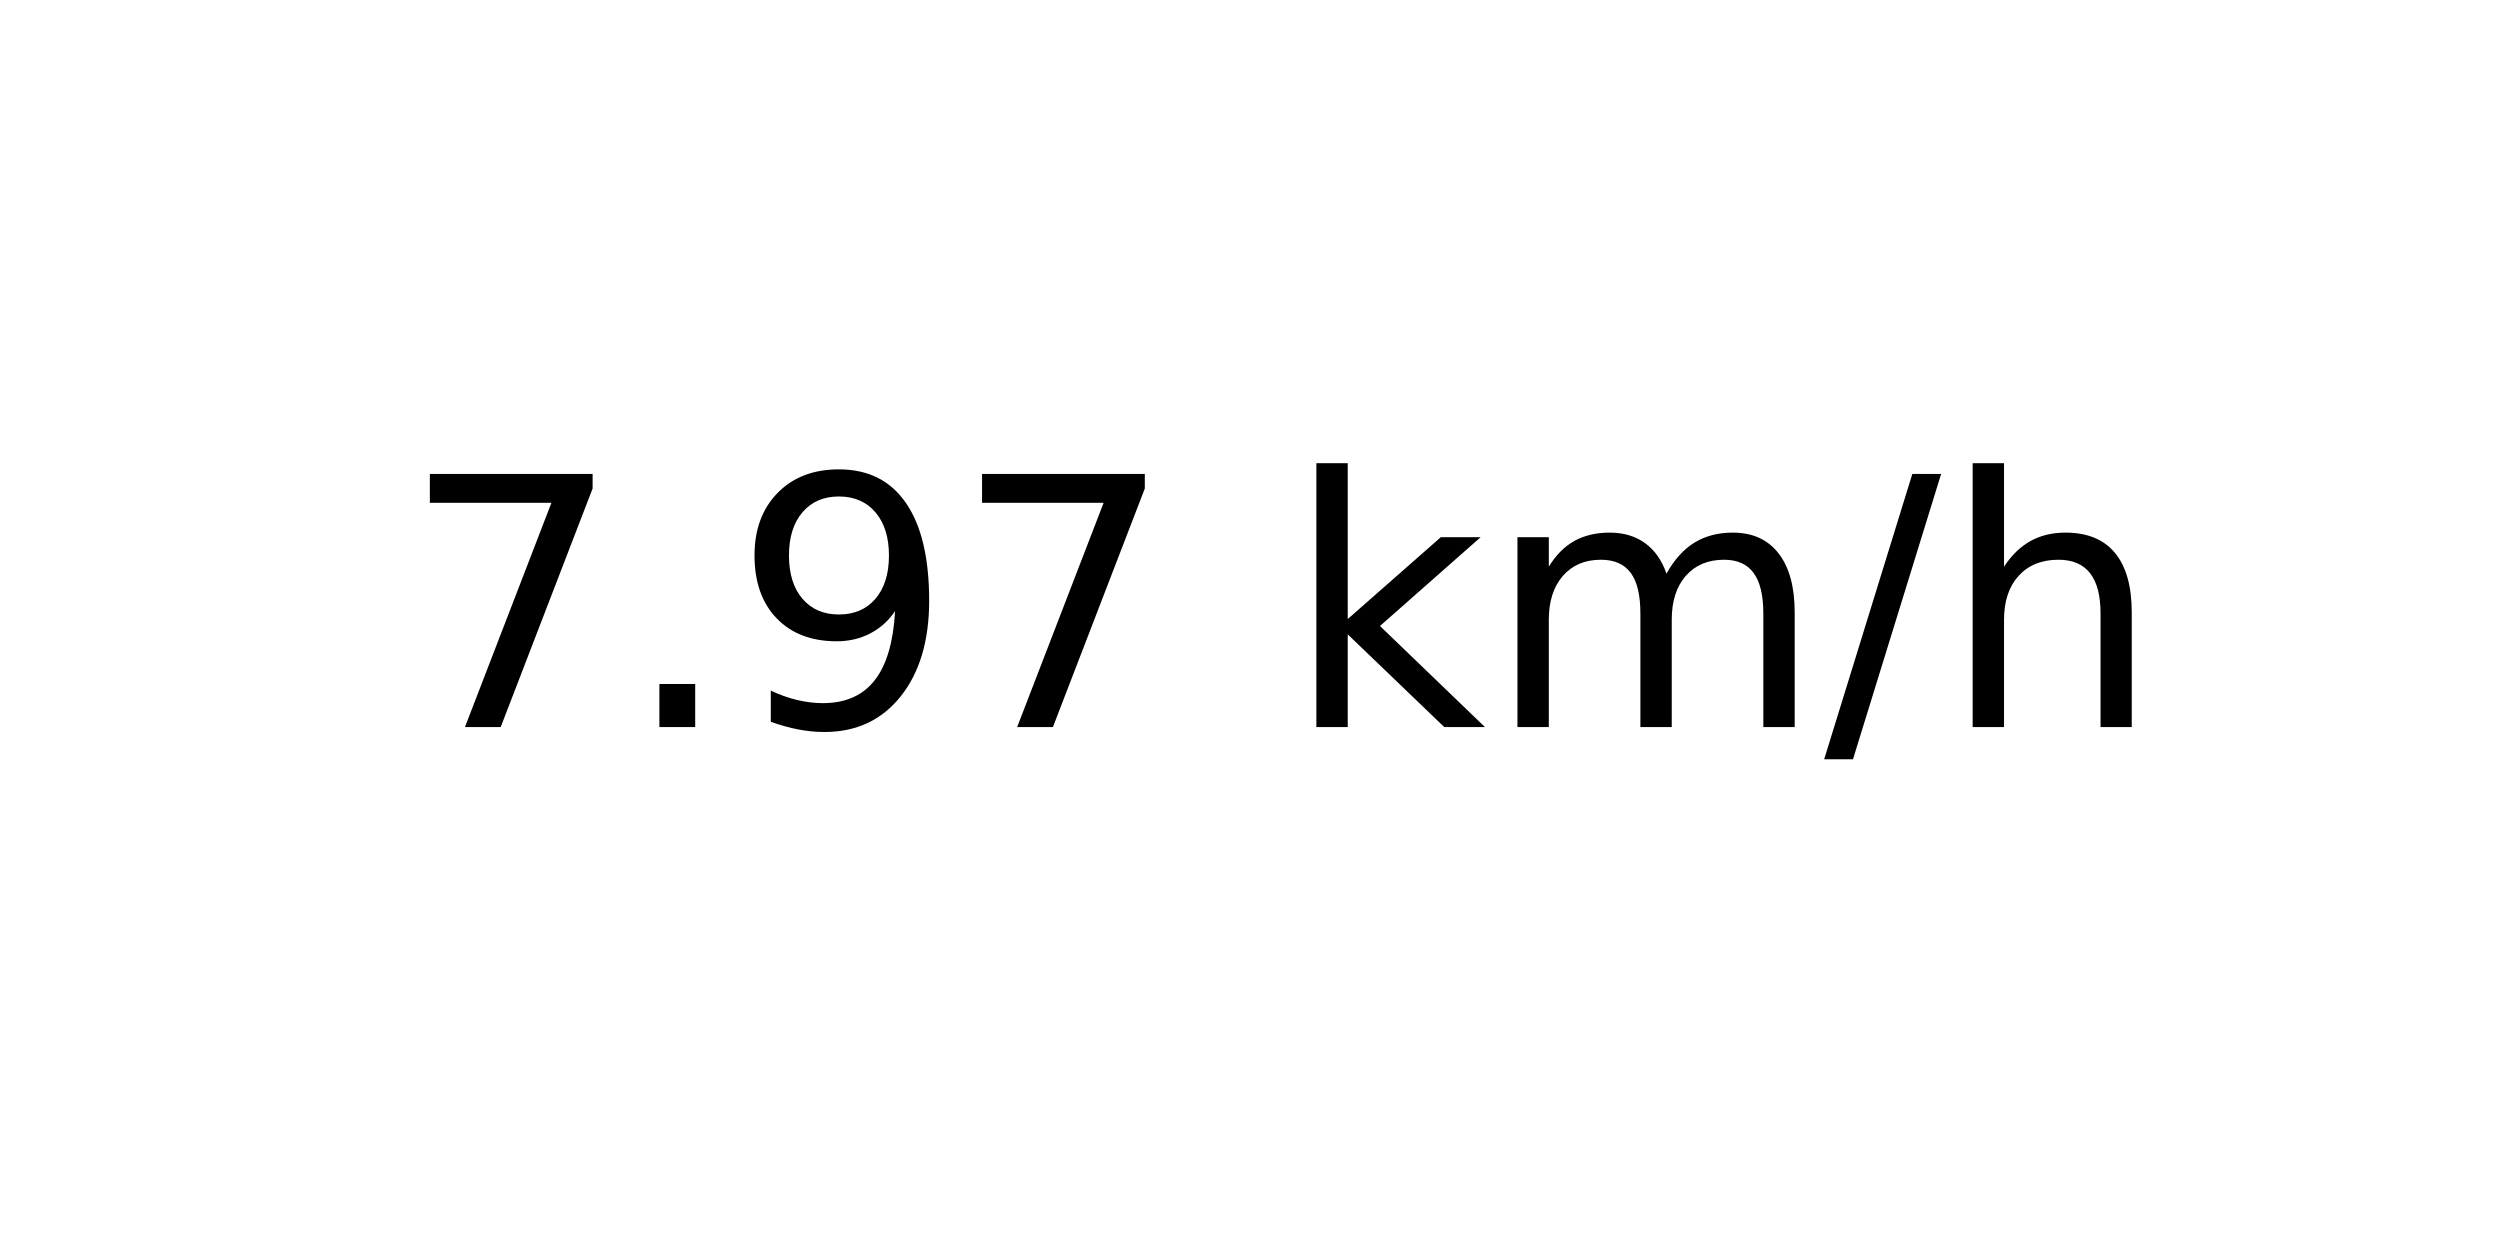
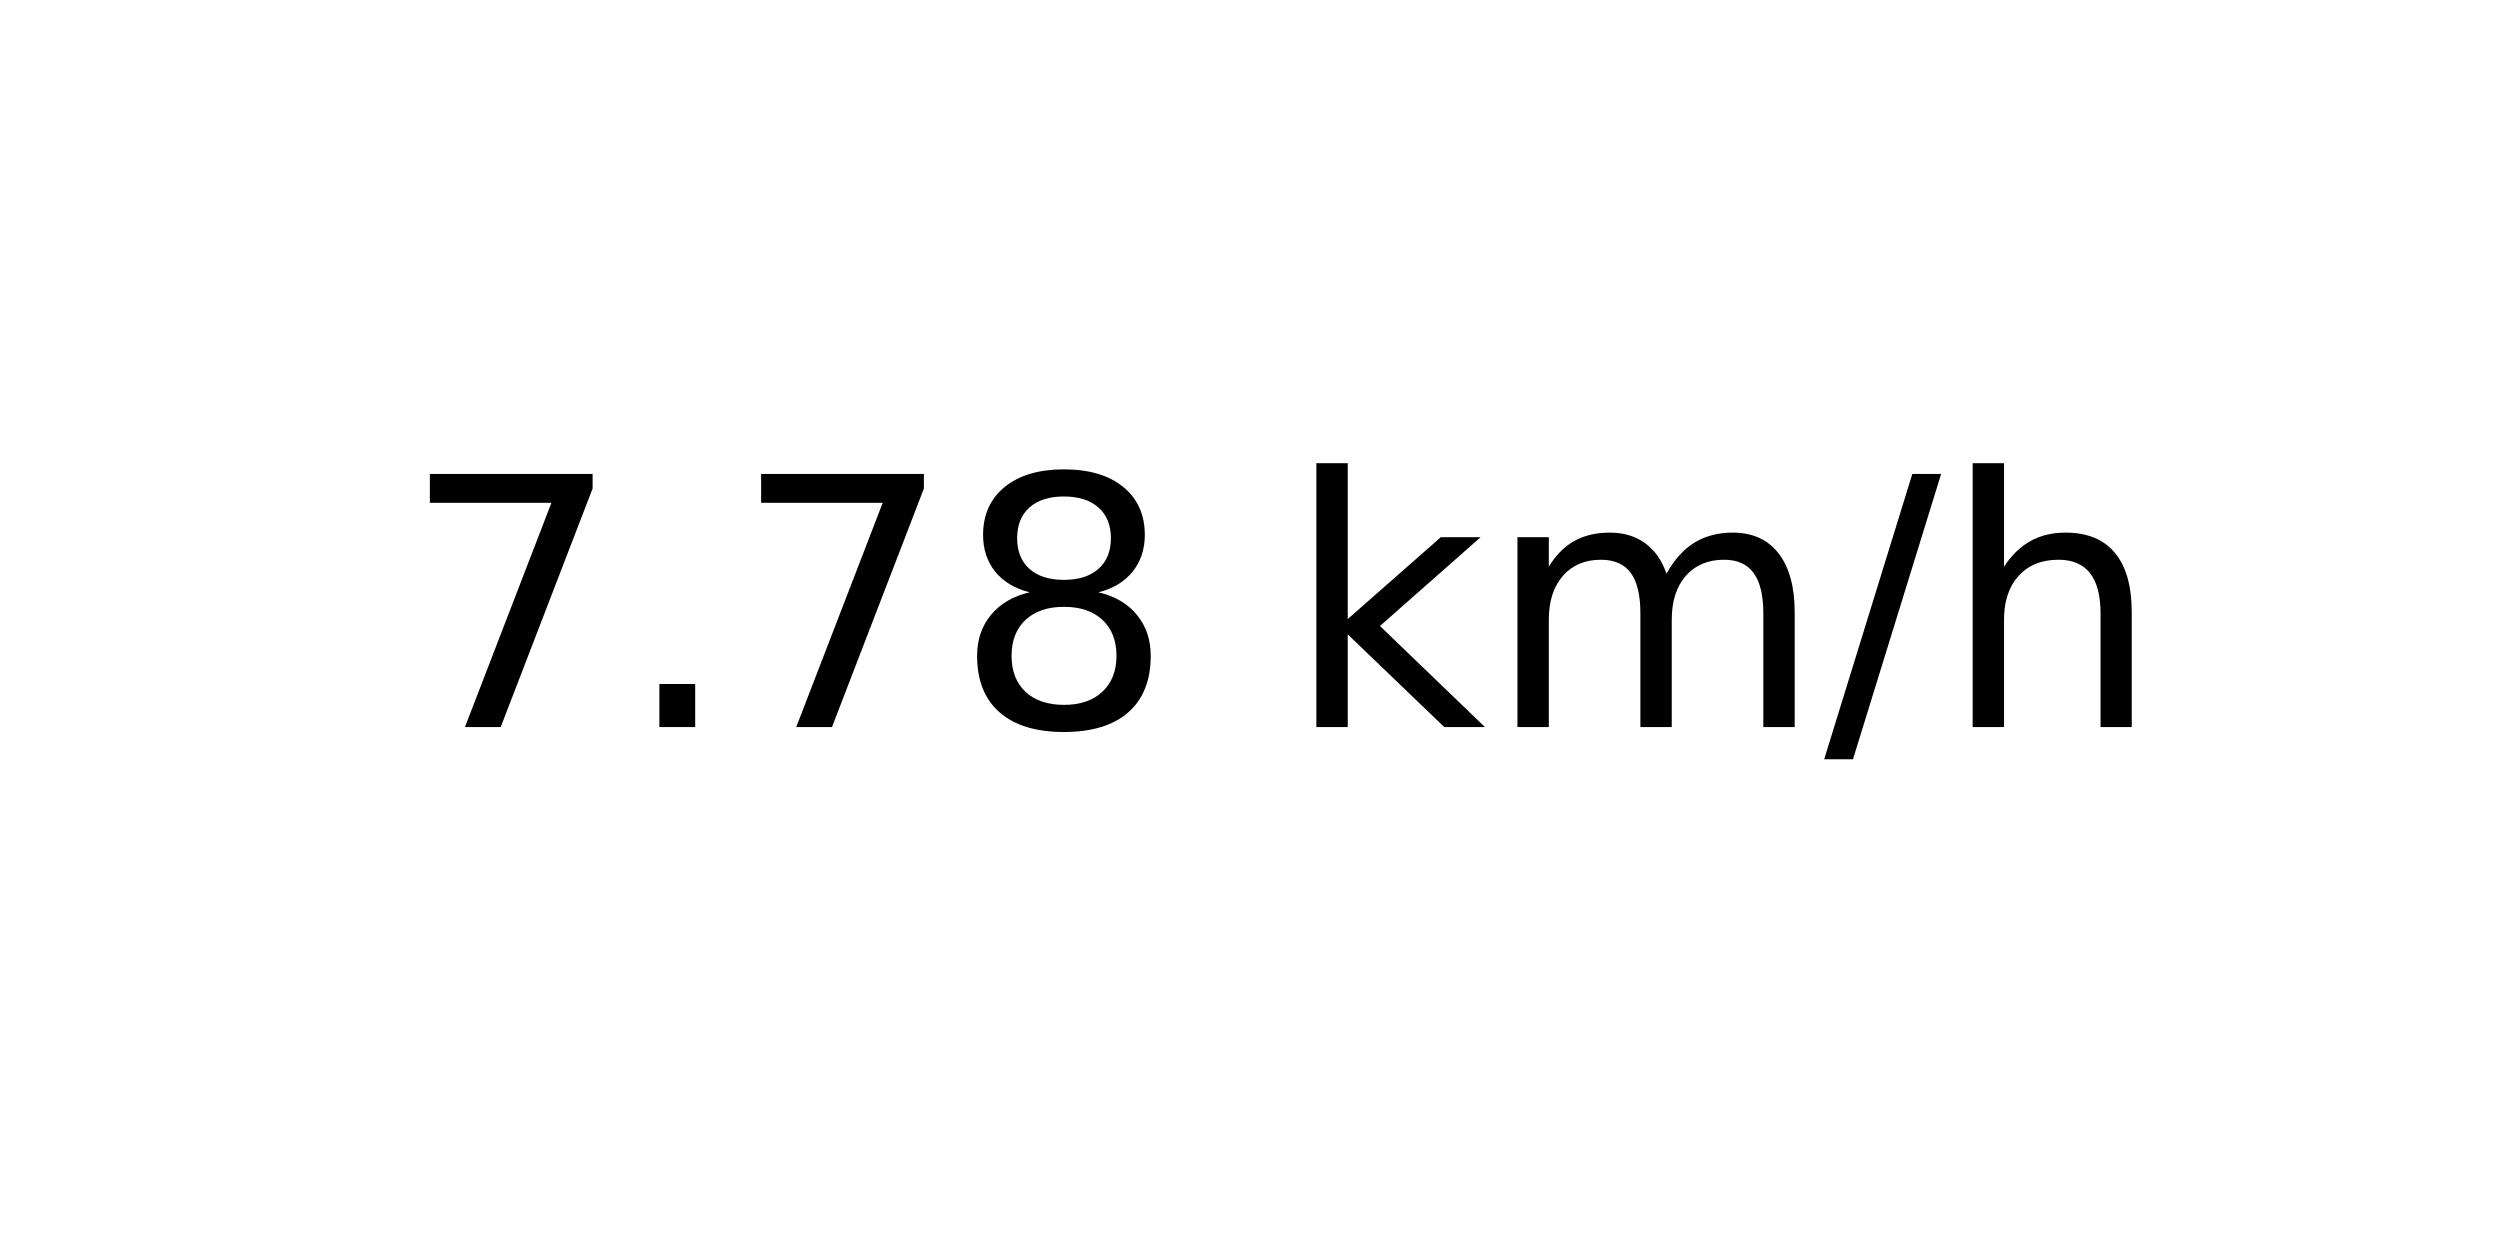
<svg xmlns="http://www.w3.org/2000/svg" xmlns:xlink="http://www.w3.org/1999/xlink" width="72pt" height="36pt" viewBox="0 0 72 36" version="1.1">
  <defs>
    <style type="text/css">*{stroke-linejoin: round; stroke-linecap: butt}</style>
  </defs>
  <g id="figure_1">
    <g id="axes_1">
      <g id="text_1">
        <g transform="translate(11.55937 20.93937) scale(0.1 -0.1)">
          <defs>
            <path id="DejaVuSans-37" d="M 525 4666  L 3525 4666  L 3525 4397  L 1831 0  L 1172 0  L 2766 4134  L 525 4134  L 525 4666  z " transform="scale(0.015625)" />
            <path id="DejaVuSans-2e" d="M 684 794  L 1344 794  L 1344 0  L 684 0  L 684 794  z " transform="scale(0.015625)" />
-             <path id="DejaVuSans-39" d="M 703 97  L 703 672  Q 941 559 1184 500  Q 1428 441 1663 441  Q 2288 441 2617 861  Q 2947 1281 2994 2138  Q 2813 1869 2534 1725  Q 2256 1581 1919 1581  Q 1219 1581 811 2004  Q 403 2428 403 3163  Q 403 3881 828 4315  Q 1253 4750 1959 4750  Q 2769 4750 3195 4129  Q 3622 3509 3622 2328  Q 3622 1225 3098 567  Q 2575 -91 1691 -91  Q 1453 -91 1209 -44  Q 966 3 703 97  z M 1959 2075  Q 2384 2075 2632 2365  Q 2881 2656 2881 3163  Q 2881 3666 2632 3958  Q 2384 4250 1959 4250  Q 1534 4250 1286 3958  Q 1038 3666 1038 3163  Q 1038 2656 1286 2365  Q 1534 2075 1959 2075  z " transform="scale(0.015625)" />
+             <path id="DejaVuSans-38" d="M 2034 2216  Q 1584 2216 1326 1975  Q 1069 1734 1069 1313  Q 1069 891 1326 650  Q 1584 409 2034 409  Q 2484 409 2743 651  Q 3003 894 3003 1313  Q 3003 1734 2745 1975  Q 2488 2216 2034 2216  z M 1403 2484  Q 997 2584 770 2862  Q 544 3141 544 3541  Q 544 4100 942 4425  Q 1341 4750 2034 4750  Q 2731 4750 3128 4425  Q 3525 4100 3525 3541  Q 3525 3141 3298 2862  Q 3072 2584 2669 2484  Q 3125 2378 3379 2068  Q 3634 1759 3634 1313  Q 3634 634 3220 271  Q 2806 -91 2034 -91  Q 1263 -91 848 271  Q 434 634 434 1313  Q 434 1759 690 2068  Q 947 2378 1403 2484  z M 1172 3481  Q 1172 3119 1398 2916  Q 1625 2713 2034 2713  Q 2441 2713 2670 2916  Q 2900 3119 2900 3481  Q 2900 3844 2670 4047  Q 2441 4250 2034 4250  Q 1625 4250 1398 4047  Q 1172 3844 1172 3481  z " transform="scale(0.015625)" />
            <path id="DejaVuSans-20" transform="scale(0.015625)" />
            <path id="DejaVuSans-6b" d="M 581 4863  L 1159 4863  L 1159 1991  L 2875 3500  L 3609 3500  L 1753 1863  L 3688 0  L 2938 0  L 1159 1709  L 1159 0  L 581 0  L 581 4863  z " transform="scale(0.015625)" />
            <path id="DejaVuSans-6d" d="M 3328 2828  Q 3544 3216 3844 3400  Q 4144 3584 4550 3584  Q 5097 3584 5394 3201  Q 5691 2819 5691 2113  L 5691 0  L 5113 0  L 5113 2094  Q 5113 2597 4934 2840  Q 4756 3084 4391 3084  Q 3944 3084 3684 2787  Q 3425 2491 3425 1978  L 3425 0  L 2847 0  L 2847 2094  Q 2847 2600 2669 2842  Q 2491 3084 2119 3084  Q 1678 3084 1418 2786  Q 1159 2488 1159 1978  L 1159 0  L 581 0  L 581 3500  L 1159 3500  L 1159 2956  Q 1356 3278 1631 3431  Q 1906 3584 2284 3584  Q 2666 3584 2933 3390  Q 3200 3197 3328 2828  z " transform="scale(0.015625)" />
            <path id="DejaVuSans-2f" d="M 1625 4666  L 2156 4666  L 531 -594  L 0 -594  L 1625 4666  z " transform="scale(0.015625)" />
            <path id="DejaVuSans-68" d="M 3513 2113  L 3513 0  L 2938 0  L 2938 2094  Q 2938 2591 2744 2837  Q 2550 3084 2163 3084  Q 1697 3084 1428 2787  Q 1159 2491 1159 1978  L 1159 0  L 581 0  L 581 4863  L 1159 4863  L 1159 2956  Q 1366 3272 1645 3428  Q 1925 3584 2291 3584  Q 2894 3584 3203 3211  Q 3513 2838 3513 2113  z " transform="scale(0.015625)" />
          </defs>
          <use xlink:href="#DejaVuSans-37" />
          <use xlink:href="#DejaVuSans-2e" x="63.623" />
-           <use xlink:href="#DejaVuSans-39" x="95.41" />
-           <use xlink:href="#DejaVuSans-37" x="159.033" />
+           <use xlink:href="#DejaVuSans-37" x="95.41" />
+           <use xlink:href="#DejaVuSans-38" x="159.033" />
          <use xlink:href="#DejaVuSans-20" x="222.656" />
          <use xlink:href="#DejaVuSans-6b" x="254.443" />
          <use xlink:href="#DejaVuSans-6d" x="312.354" />
          <use xlink:href="#DejaVuSans-2f" x="409.766" />
          <use xlink:href="#DejaVuSans-68" x="443.457" />
        </g>
      </g>
    </g>
  </g>
</svg>
